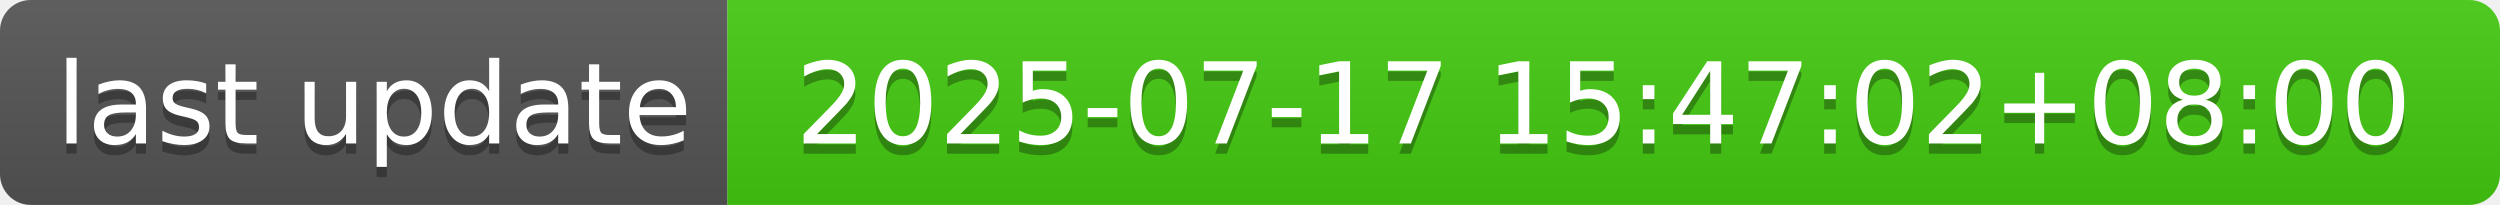
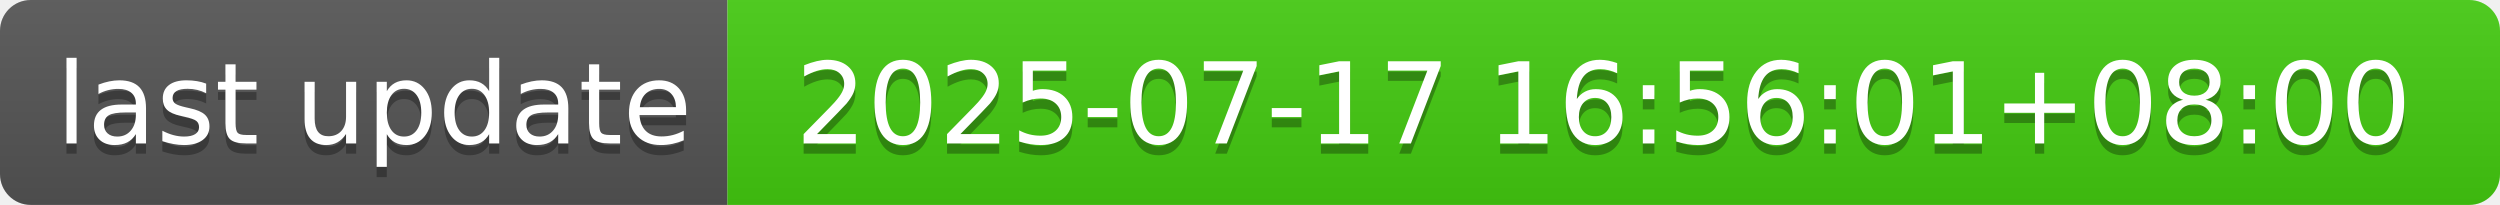
- <svg xmlns="http://www.w3.org/2000/svg" width="244" height="20" role="img" aria-label="last update: 2025-07-17 15:47:02+08:00">
+ <svg xmlns="http://www.w3.org/2000/svg" width="244" height="20" role="img" aria-label="last update: 2025-07-17 16:56:01+08:00">
  <linearGradient id="s" x2="0" y2="100%">
    <stop offset="0" stop-color="#bbb" stop-opacity=".1" />
    <stop offset="1" stop-opacity=".1" />
  </linearGradient>
  <clipPath id="r">
    <rect width="244" height="20" rx="3" fill="#fff" />
  </clipPath>
  <g clip-path="url(#r)">
    <rect width="71" height="20" fill="#555" />
    <rect x="71" width="173" height="20" fill="#4c1" />
    <rect width="244" height="20" fill="url(#s)" />
  </g>
  <g fill="#fff" text-anchor="middle" font-family="Verdana,Geneva,DejaVu Sans,sans-serif" text-rendering="geometricPrecision" font-size="110">
    <text aria-hidden="true" x="365" y="150" fill="#010101" fill-opacity=".3" transform="scale(.1)" textLength="610">last update</text>
    <text x="365" y="140" transform="scale(.1)" fill="#fff" textLength="610">last update</text>
-     <text aria-hidden="true" x="1565" y="150" fill="#010101" fill-opacity=".3" transform="scale(.1)" textLength="1630">2025-07-17 15:47:02+08:00</text>
-     <text x="1565" y="140" transform="scale(.1)" fill="#fff" textLength="1630">2025-07-17 15:47:02+08:00</text>
+     <text aria-hidden="true" x="1565" y="150" fill="#010101" fill-opacity=".3" transform="scale(.1)" textLength="1630">2025-07-17 16:56:01+08:00</text>
+     <text x="1565" y="140" transform="scale(.1)" fill="#fff" textLength="1630">2025-07-17 16:56:01+08:00</text>
  </g>
</svg>
